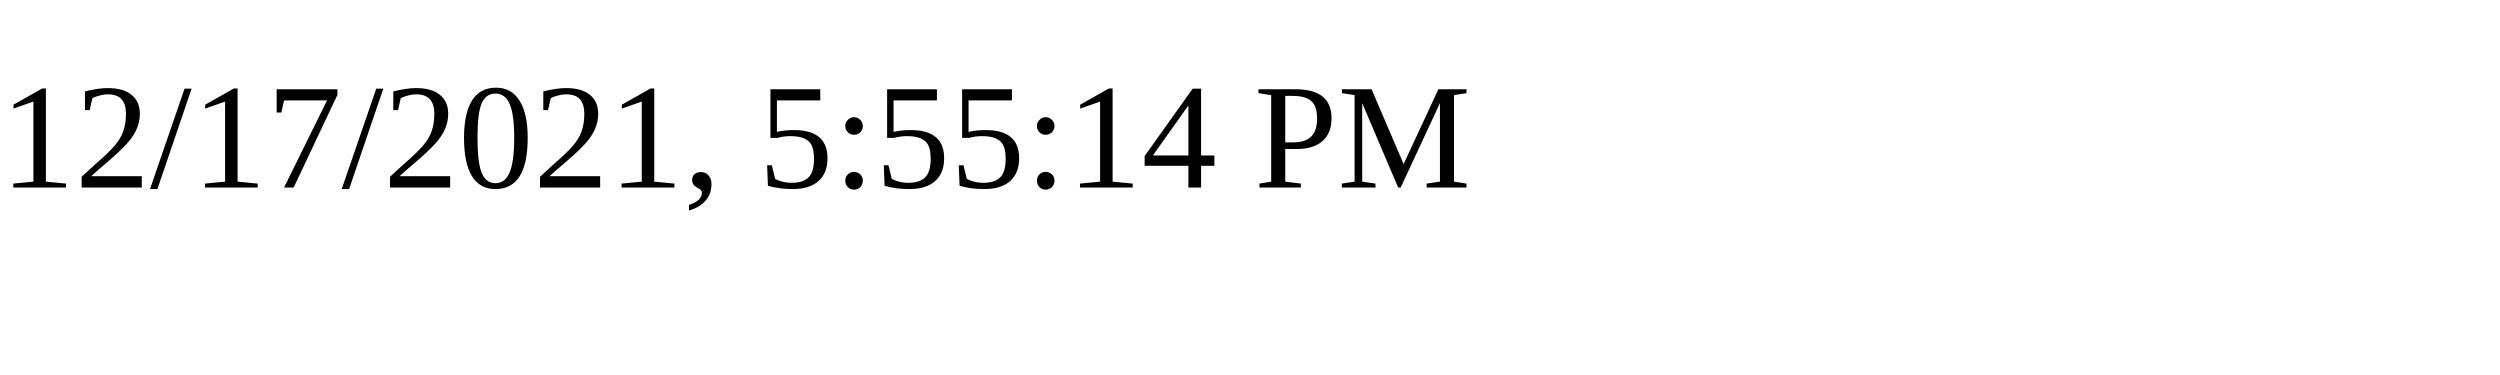
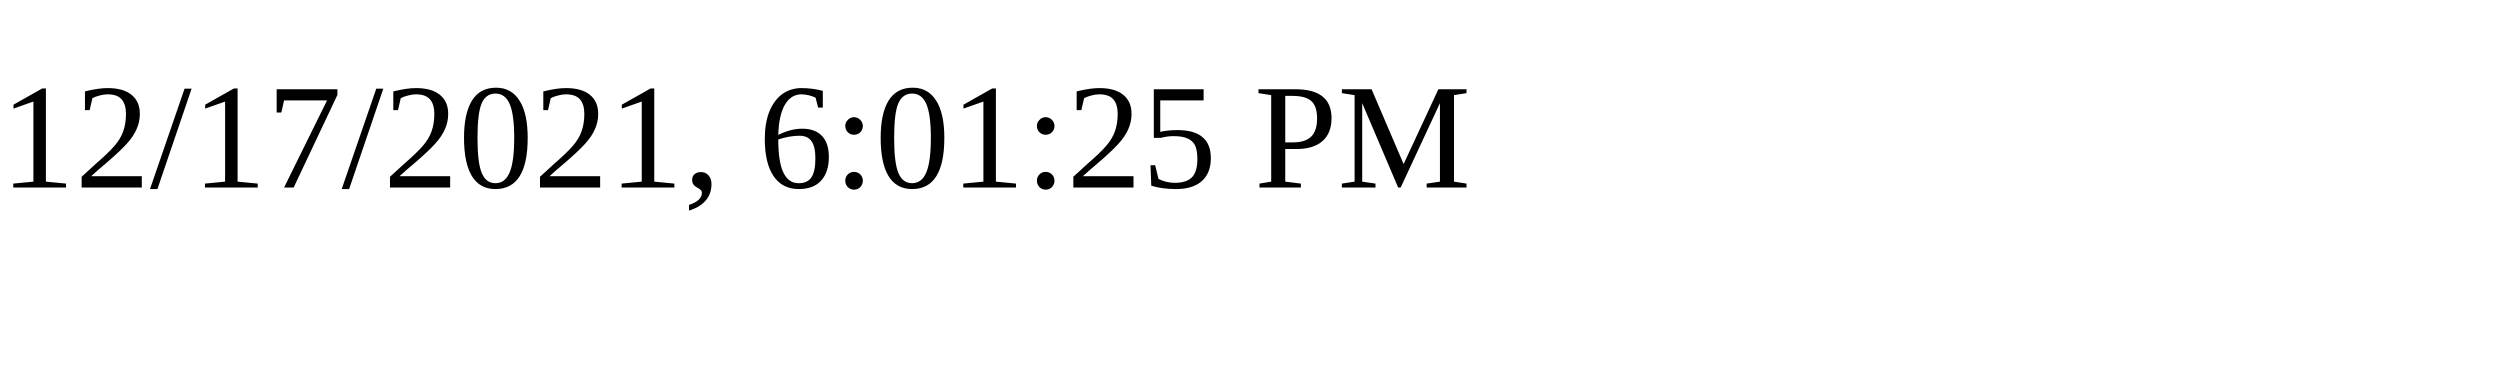
<svg xmlns="http://www.w3.org/2000/svg" height="30" width="200">
-   <text x="0" y="15">12/17/2021, 5:55:14 PM</text>
+   <text x="0" y="15">12/17/2021, 6:01:25 PM</text>
</svg>
